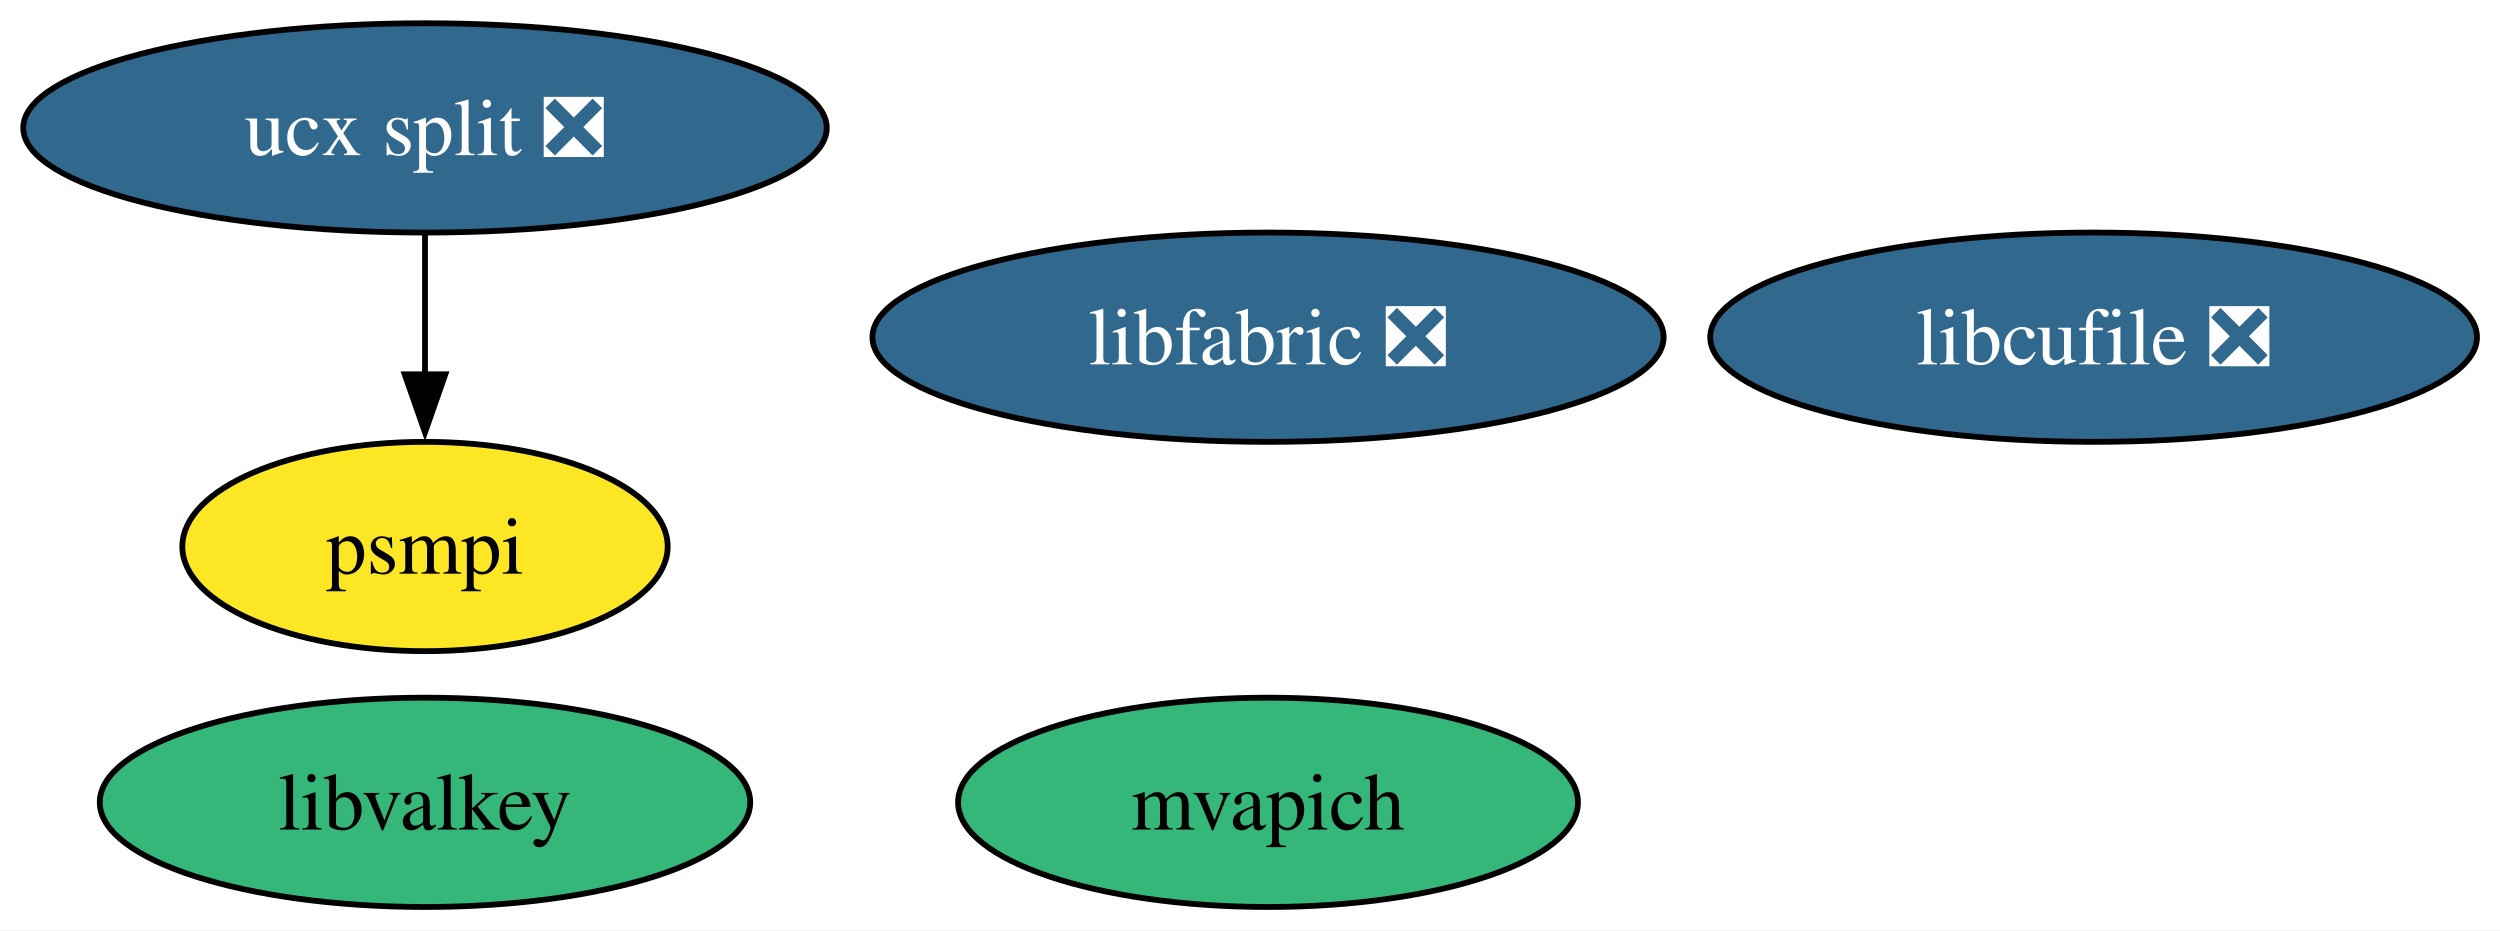
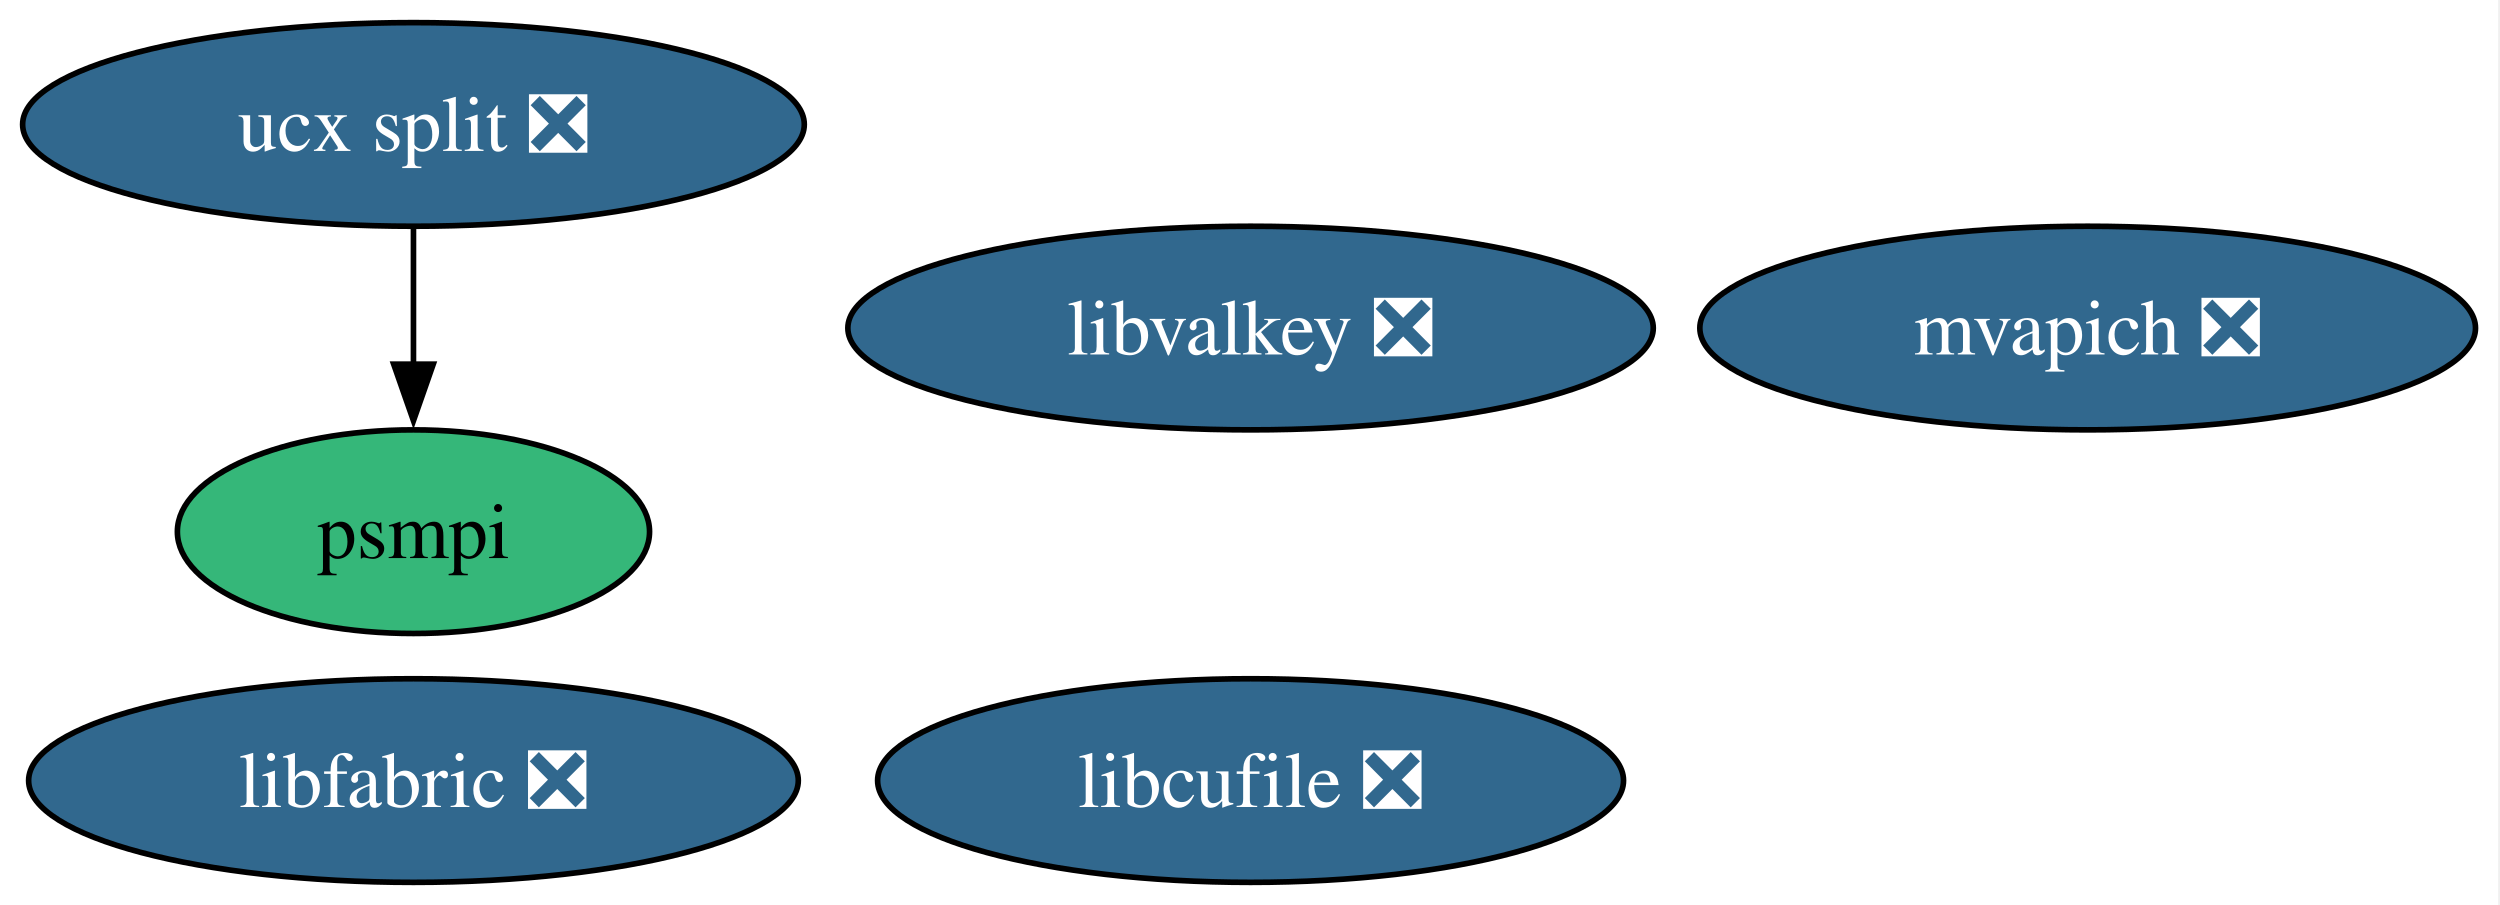
- <svg xmlns="http://www.w3.org/2000/svg" xmlns:xlink="http://www.w3.org/1999/xlink" width="430pt" height="160pt" viewBox="0.00 0.00 430.00 160.00">
+ <svg xmlns="http://www.w3.org/2000/svg" xmlns:xlink="http://www.w3.org/1999/xlink" width="442pt" height="160pt" viewBox="0.00 0.00 442.00 160.00">
  <g id="graph0" class="graph" transform="scale(1 1) rotate(0) translate(4 156)">
-     <polygon fill="white" stroke="none" points="-4,4 -4,-156 426.03,-156 426.03,4 -4,4" />
+     <polygon fill="white" stroke="none" points="-4,4 -4,-156 437.67,-156 437.67,4 -4,4" />
    <g id="node1" class="node">
      <g id="a_node1">
        <a xlink:href="https://github.com/conda-forge/ucx-split-feedstock/pull/235" xlink:title="ucx split ❎">
          <ellipse fill="#31688e" stroke="black" cx="69.1" cy="-134" rx="69.1" ry="18" />
          <text xml:space="preserve" text-anchor="middle" x="69.1" y="-129.32" font-family="Times,serif" font-size="14.00" fill="white">ucx split ❎</text>
        </a>
      </g>
    </g>
    <g id="node5" class="node">
      <g id="a_node5">
        <a xlink:href="https://github.com/conda-forge/psmpi-feedstock" xlink:title="psmpi">
-           <ellipse fill="#fde725" stroke="black" cx="69.1" cy="-62" rx="41.74" ry="18" />
+           <ellipse fill="#35b779" stroke="black" cx="69.1" cy="-62" rx="41.74" ry="18" />
          <text xml:space="preserve" text-anchor="middle" x="69.1" y="-57.33" font-family="Times,serif" font-size="14.00">psmpi</text>
        </a>
      </g>
    </g>
    <g id="edge1" class="edge">
      <path fill="none" stroke="black" d="M69.1,-115.7C69.1,-108.41 69.1,-99.73 69.1,-91.54" />
      <polygon fill="black" stroke="black" points="72.6,-91.62 69.1,-81.62 65.6,-91.62 72.6,-91.62" />
    </g>
    <g id="node2" class="node">
      <g id="a_node2">
        <a xlink:href="https://github.com/conda-forge/libcufile-feedstock/pull/46" xlink:title="libcufile ❎">
-           <ellipse fill="#31688e" stroke="black" cx="356.1" cy="-98" rx="65.94" ry="18" />
-           <text xml:space="preserve" text-anchor="middle" x="356.1" y="-93.33" font-family="Times,serif" font-size="14.00" fill="white">libcufile ❎</text>
+           <ellipse fill="#31688e" stroke="black" cx="217.1" cy="-18" rx="65.94" ry="18" />
+           <text xml:space="preserve" text-anchor="middle" x="217.1" y="-13.32" font-family="Times,serif" font-size="14.00" fill="white">libcufile ❎</text>
        </a>
      </g>
    </g>
    <g id="node3" class="node">
      <g id="a_node3">
-         <a xlink:href="https://github.com/conda-forge/mvapich-feedstock" xlink:title="mvapich">
-           <ellipse fill="#35b779" stroke="black" cx="214.1" cy="-18" rx="53.31" ry="18" />
-           <text xml:space="preserve" text-anchor="middle" x="214.1" y="-13.32" font-family="Times,serif" font-size="14.00">mvapich</text>
+         <a xlink:href="https://github.com/conda-forge/mvapich-feedstock/pull/56" xlink:title="mvapich ❎">
+           <ellipse fill="#31688e" stroke="black" cx="365.1" cy="-98" rx="68.57" ry="18" />
+           <text xml:space="preserve" text-anchor="middle" x="365.1" y="-93.33" font-family="Times,serif" font-size="14.00" fill="white">mvapich ❎</text>
        </a>
      </g>
    </g>
    <g id="node4" class="node">
      <g id="a_node4">
        <a xlink:href="https://github.com/conda-forge/libfabric-feedstock/pull/43" xlink:title="libfabric ❎">
-           <ellipse fill="#31688e" stroke="black" cx="214.1" cy="-98" rx="68.04" ry="18" />
-           <text xml:space="preserve" text-anchor="middle" x="214.1" y="-93.33" font-family="Times,serif" font-size="14.00" fill="white">libfabric ❎</text>
+           <ellipse fill="#31688e" stroke="black" cx="69.1" cy="-18" rx="68.04" ry="18" />
+           <text xml:space="preserve" text-anchor="middle" x="69.1" y="-13.32" font-family="Times,serif" font-size="14.00" fill="white">libfabric ❎</text>
        </a>
      </g>
    </g>
    <g id="node6" class="node">
      <g id="a_node6">
-         <a xlink:href="https://github.com/conda-forge/libvalkey-feedstock" xlink:title="libvalkey">
-           <ellipse fill="#35b779" stroke="black" cx="69.1" cy="-18" rx="55.94" ry="18" />
-           <text xml:space="preserve" text-anchor="middle" x="69.1" y="-13.32" font-family="Times,serif" font-size="14.00">libvalkey</text>
+         <a xlink:href="https://github.com/conda-forge/libvalkey-feedstock/pull/16" xlink:title="libvalkey ❎">
+           <ellipse fill="#31688e" stroke="black" cx="217.1" cy="-98" rx="71.2" ry="18" />
+           <text xml:space="preserve" text-anchor="middle" x="217.1" y="-93.33" font-family="Times,serif" font-size="14.00" fill="white">libvalkey ❎</text>
        </a>
      </g>
    </g>
  </g>
</svg>
